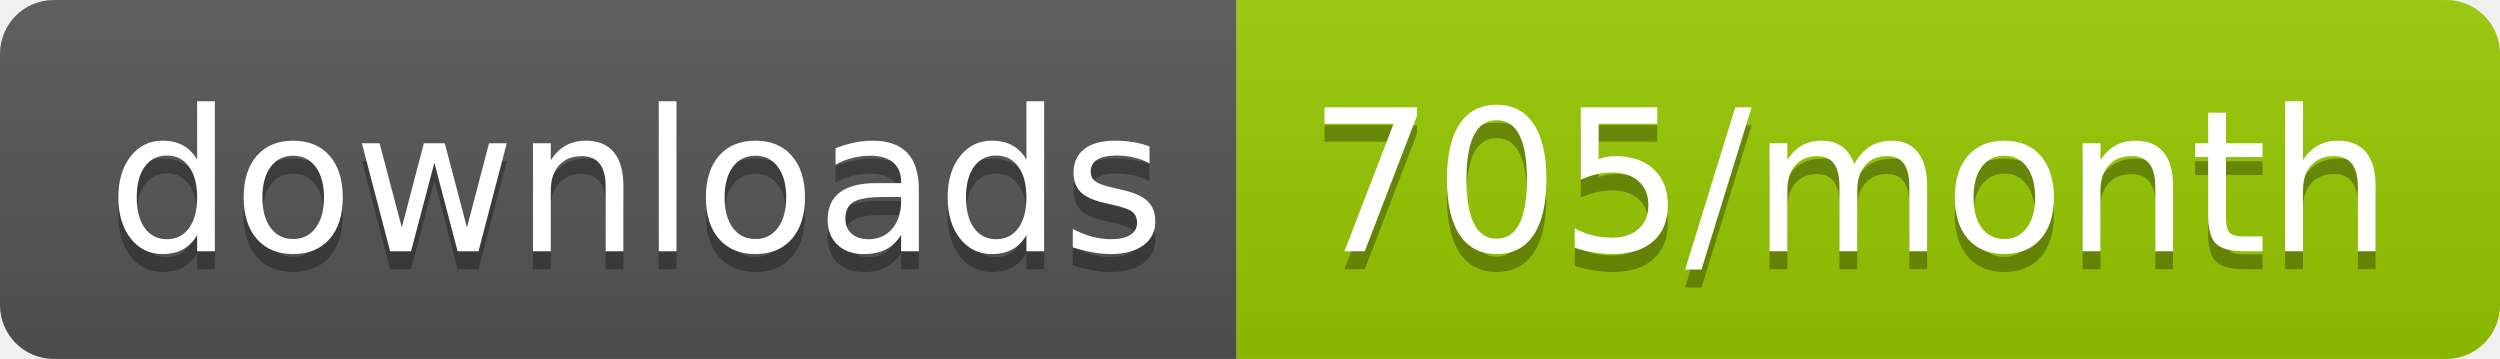
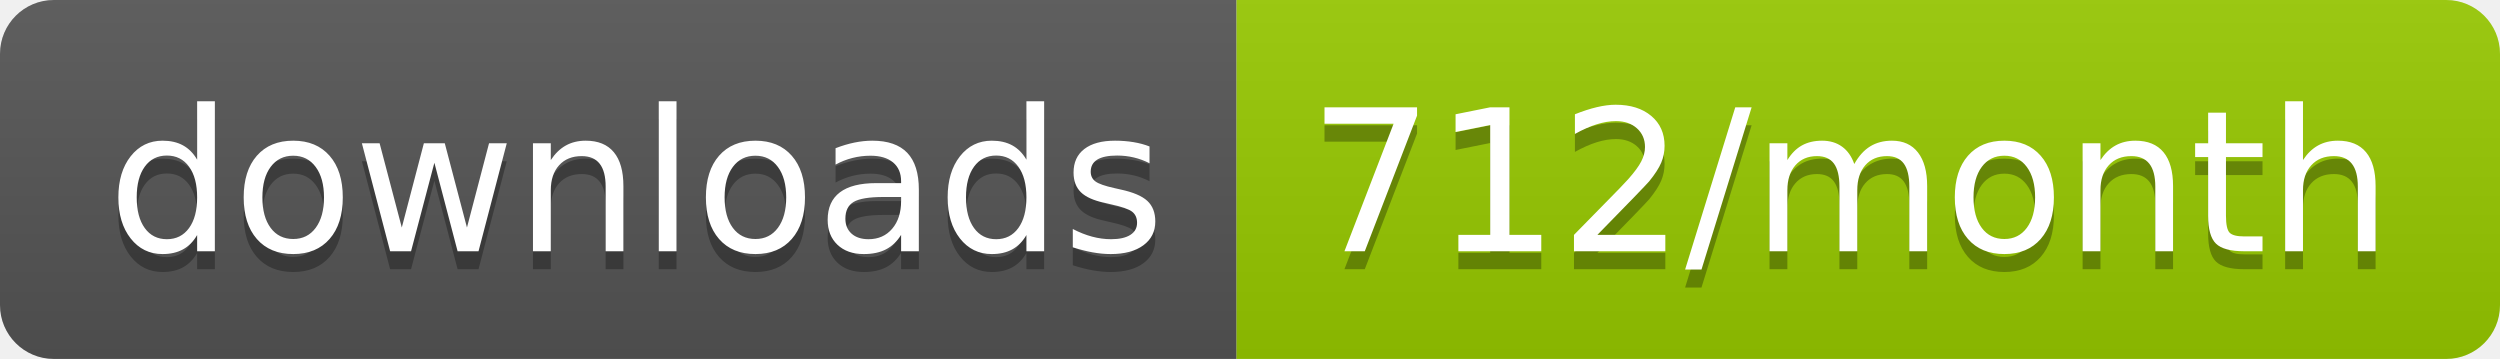
<svg xmlns="http://www.w3.org/2000/svg" width="139.3" height="20">
  <linearGradient id="smooth" x2="0" y2="100%">
    <stop offset="0" stop-color="#bbb" stop-opacity=".1" />
    <stop offset="1" stop-opacity=".1" />
  </linearGradient>
  <clipPath id="round">
    <rect width="139.3" height="20" rx="3" fill="#fff" />
  </clipPath>
  <g clip-path="url(#round)">
    <rect width="68.9" height="20" fill="#555" />
    <rect x="68.9" width="70.4" height="20" fill="#97CA00" />
    <rect width="139.3" height="20" fill="url(#smooth)" />
  </g>
  <g fill="#fff" text-anchor="middle" font-family="DejaVu Sans,Verdana,Geneva,sans-serif" font-size="110">
    <text x="354.5" y="150" fill="#010101" fill-opacity=".3" transform="scale(0.1)" textLength="589.0" lengthAdjust="spacing">downloads</text>
    <text x="354.5" y="140" transform="scale(0.1)" textLength="589.0" lengthAdjust="spacing">downloads</text>
-     <text x="1031.0" y="150" fill="#010101" fill-opacity=".3" transform="scale(0.1)" textLength="604.0" lengthAdjust="spacing">705/month</text>
-     <text x="1031.0" y="140" transform="scale(0.1)" textLength="604.0" lengthAdjust="spacing">705/month</text>
+     <text x="1031.0" y="150" fill="#010101" fill-opacity=".3" transform="scale(0.1)" textLength="604.0" lengthAdjust="spacing">712/month</text>
+     <text x="1031.0" y="140" transform="scale(0.1)" textLength="604.0" lengthAdjust="spacing">712/month</text>
  </g>
</svg>
